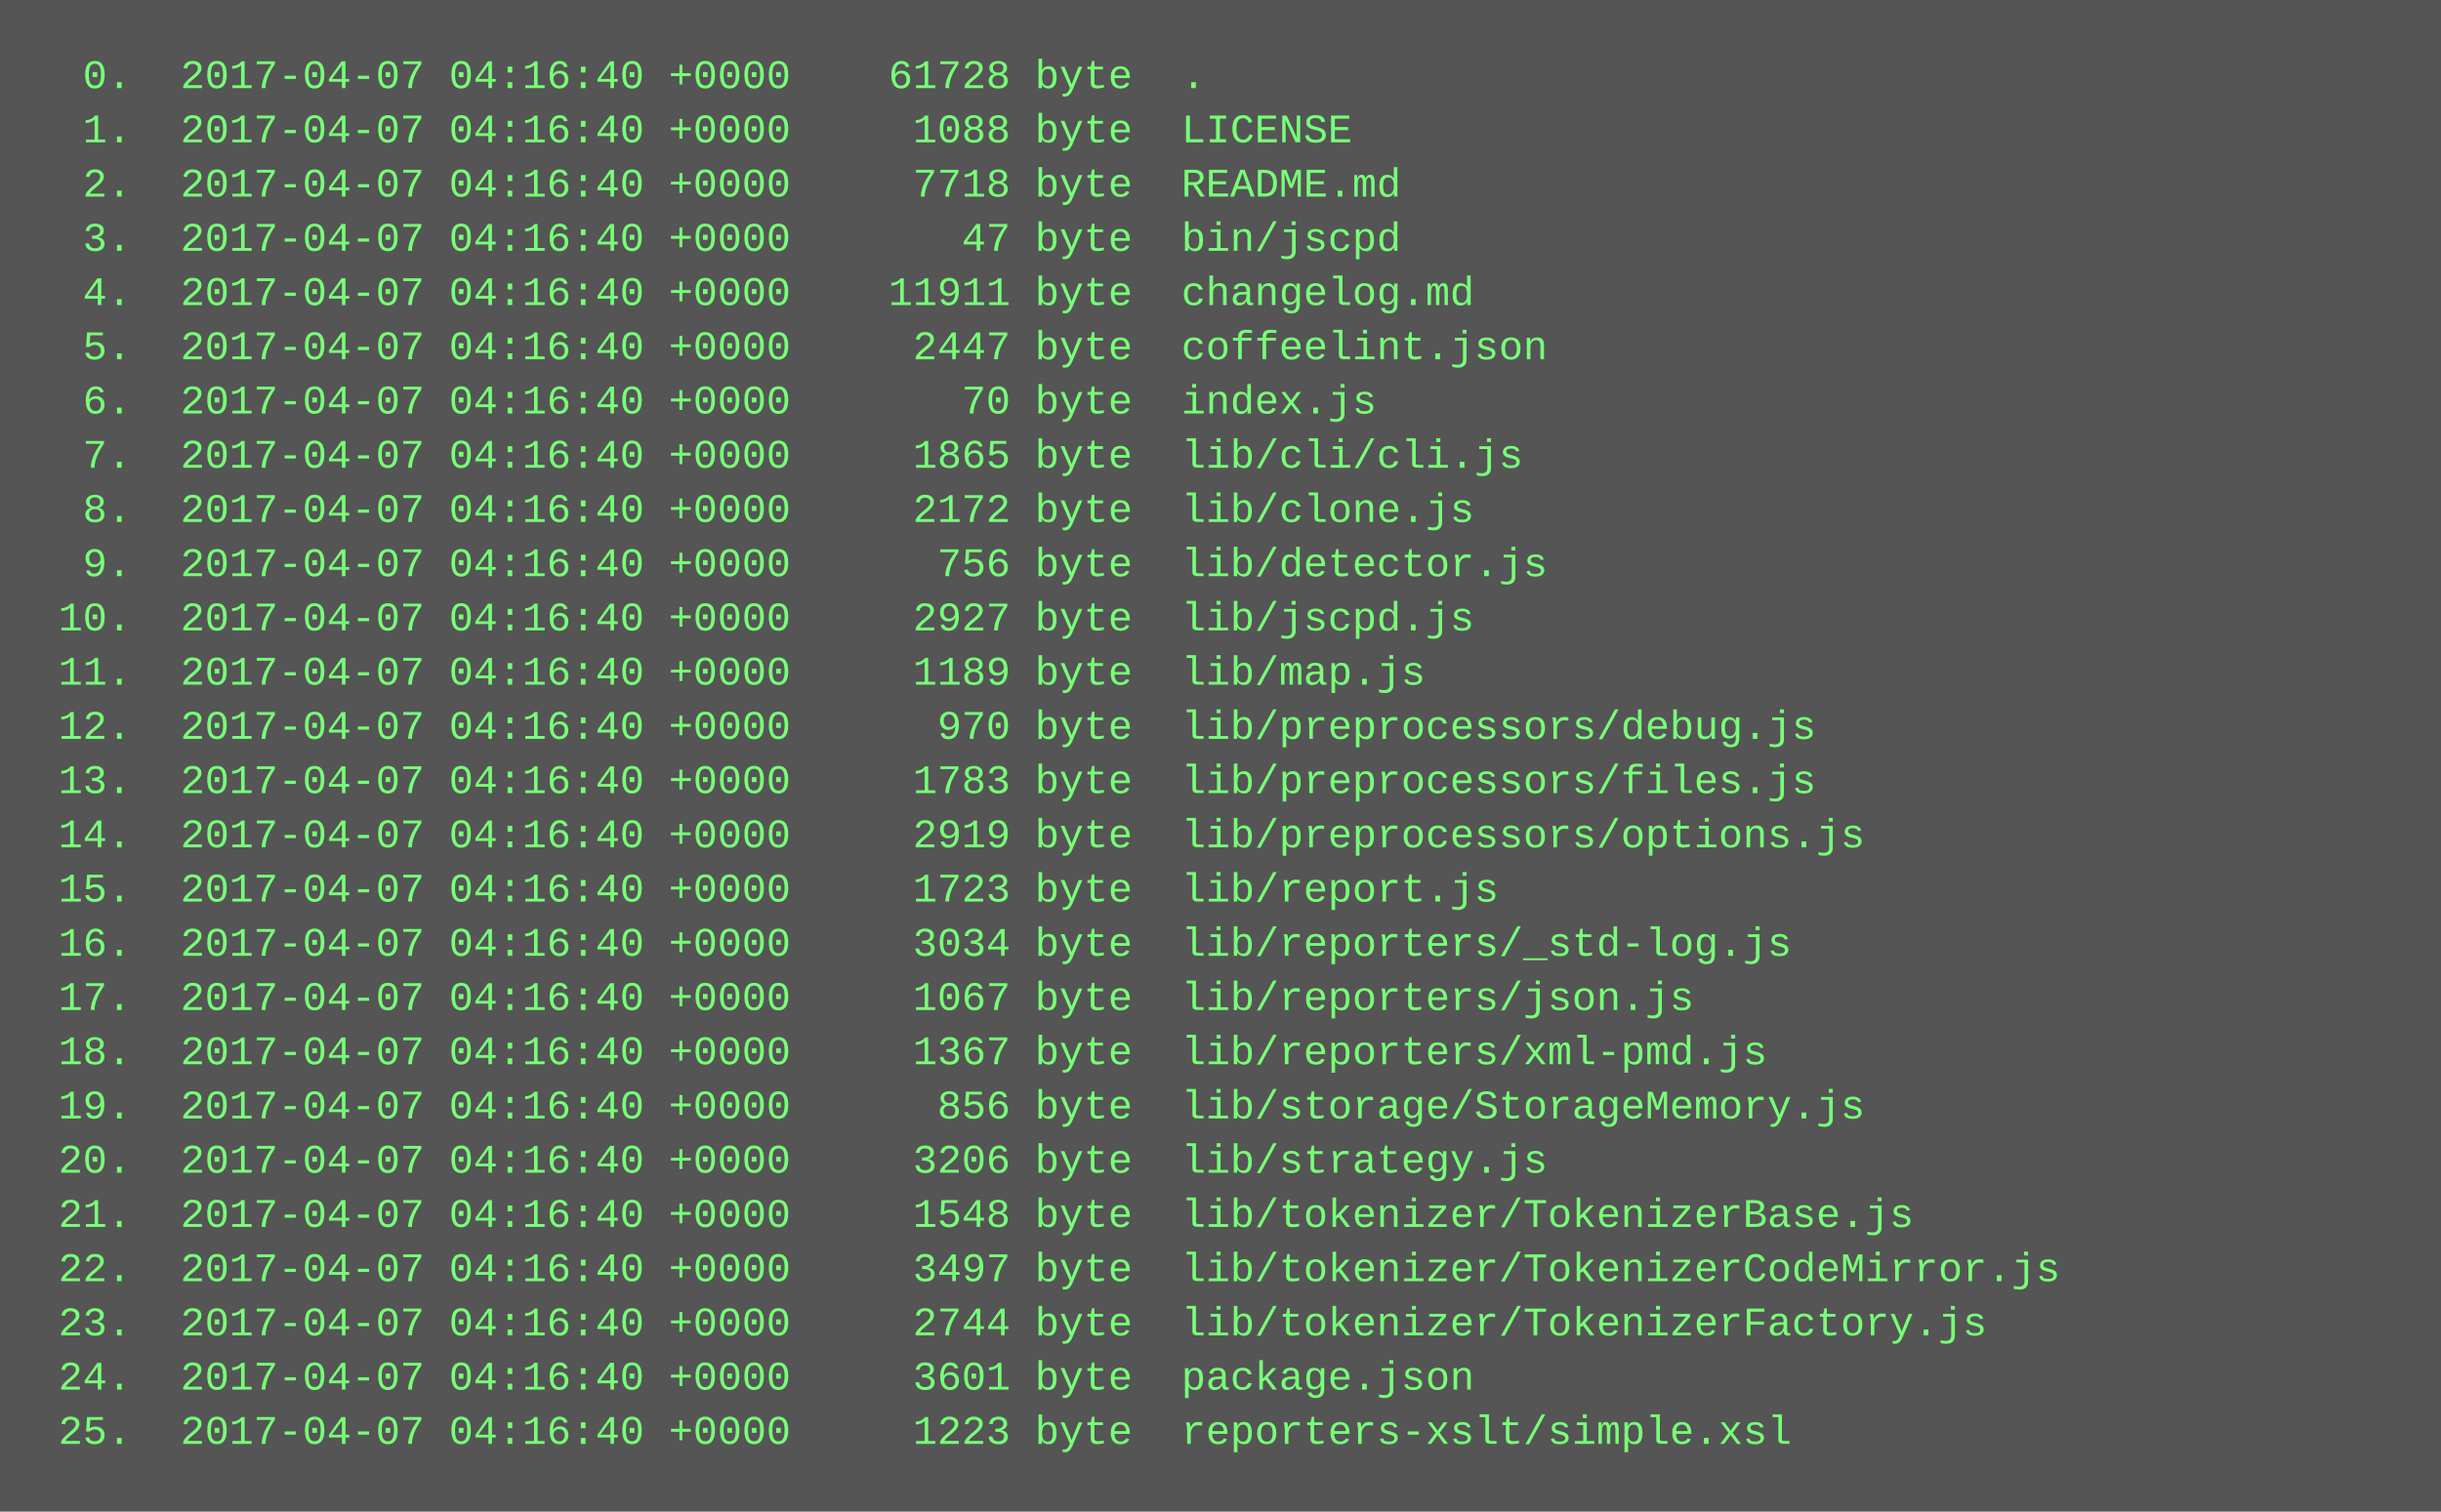
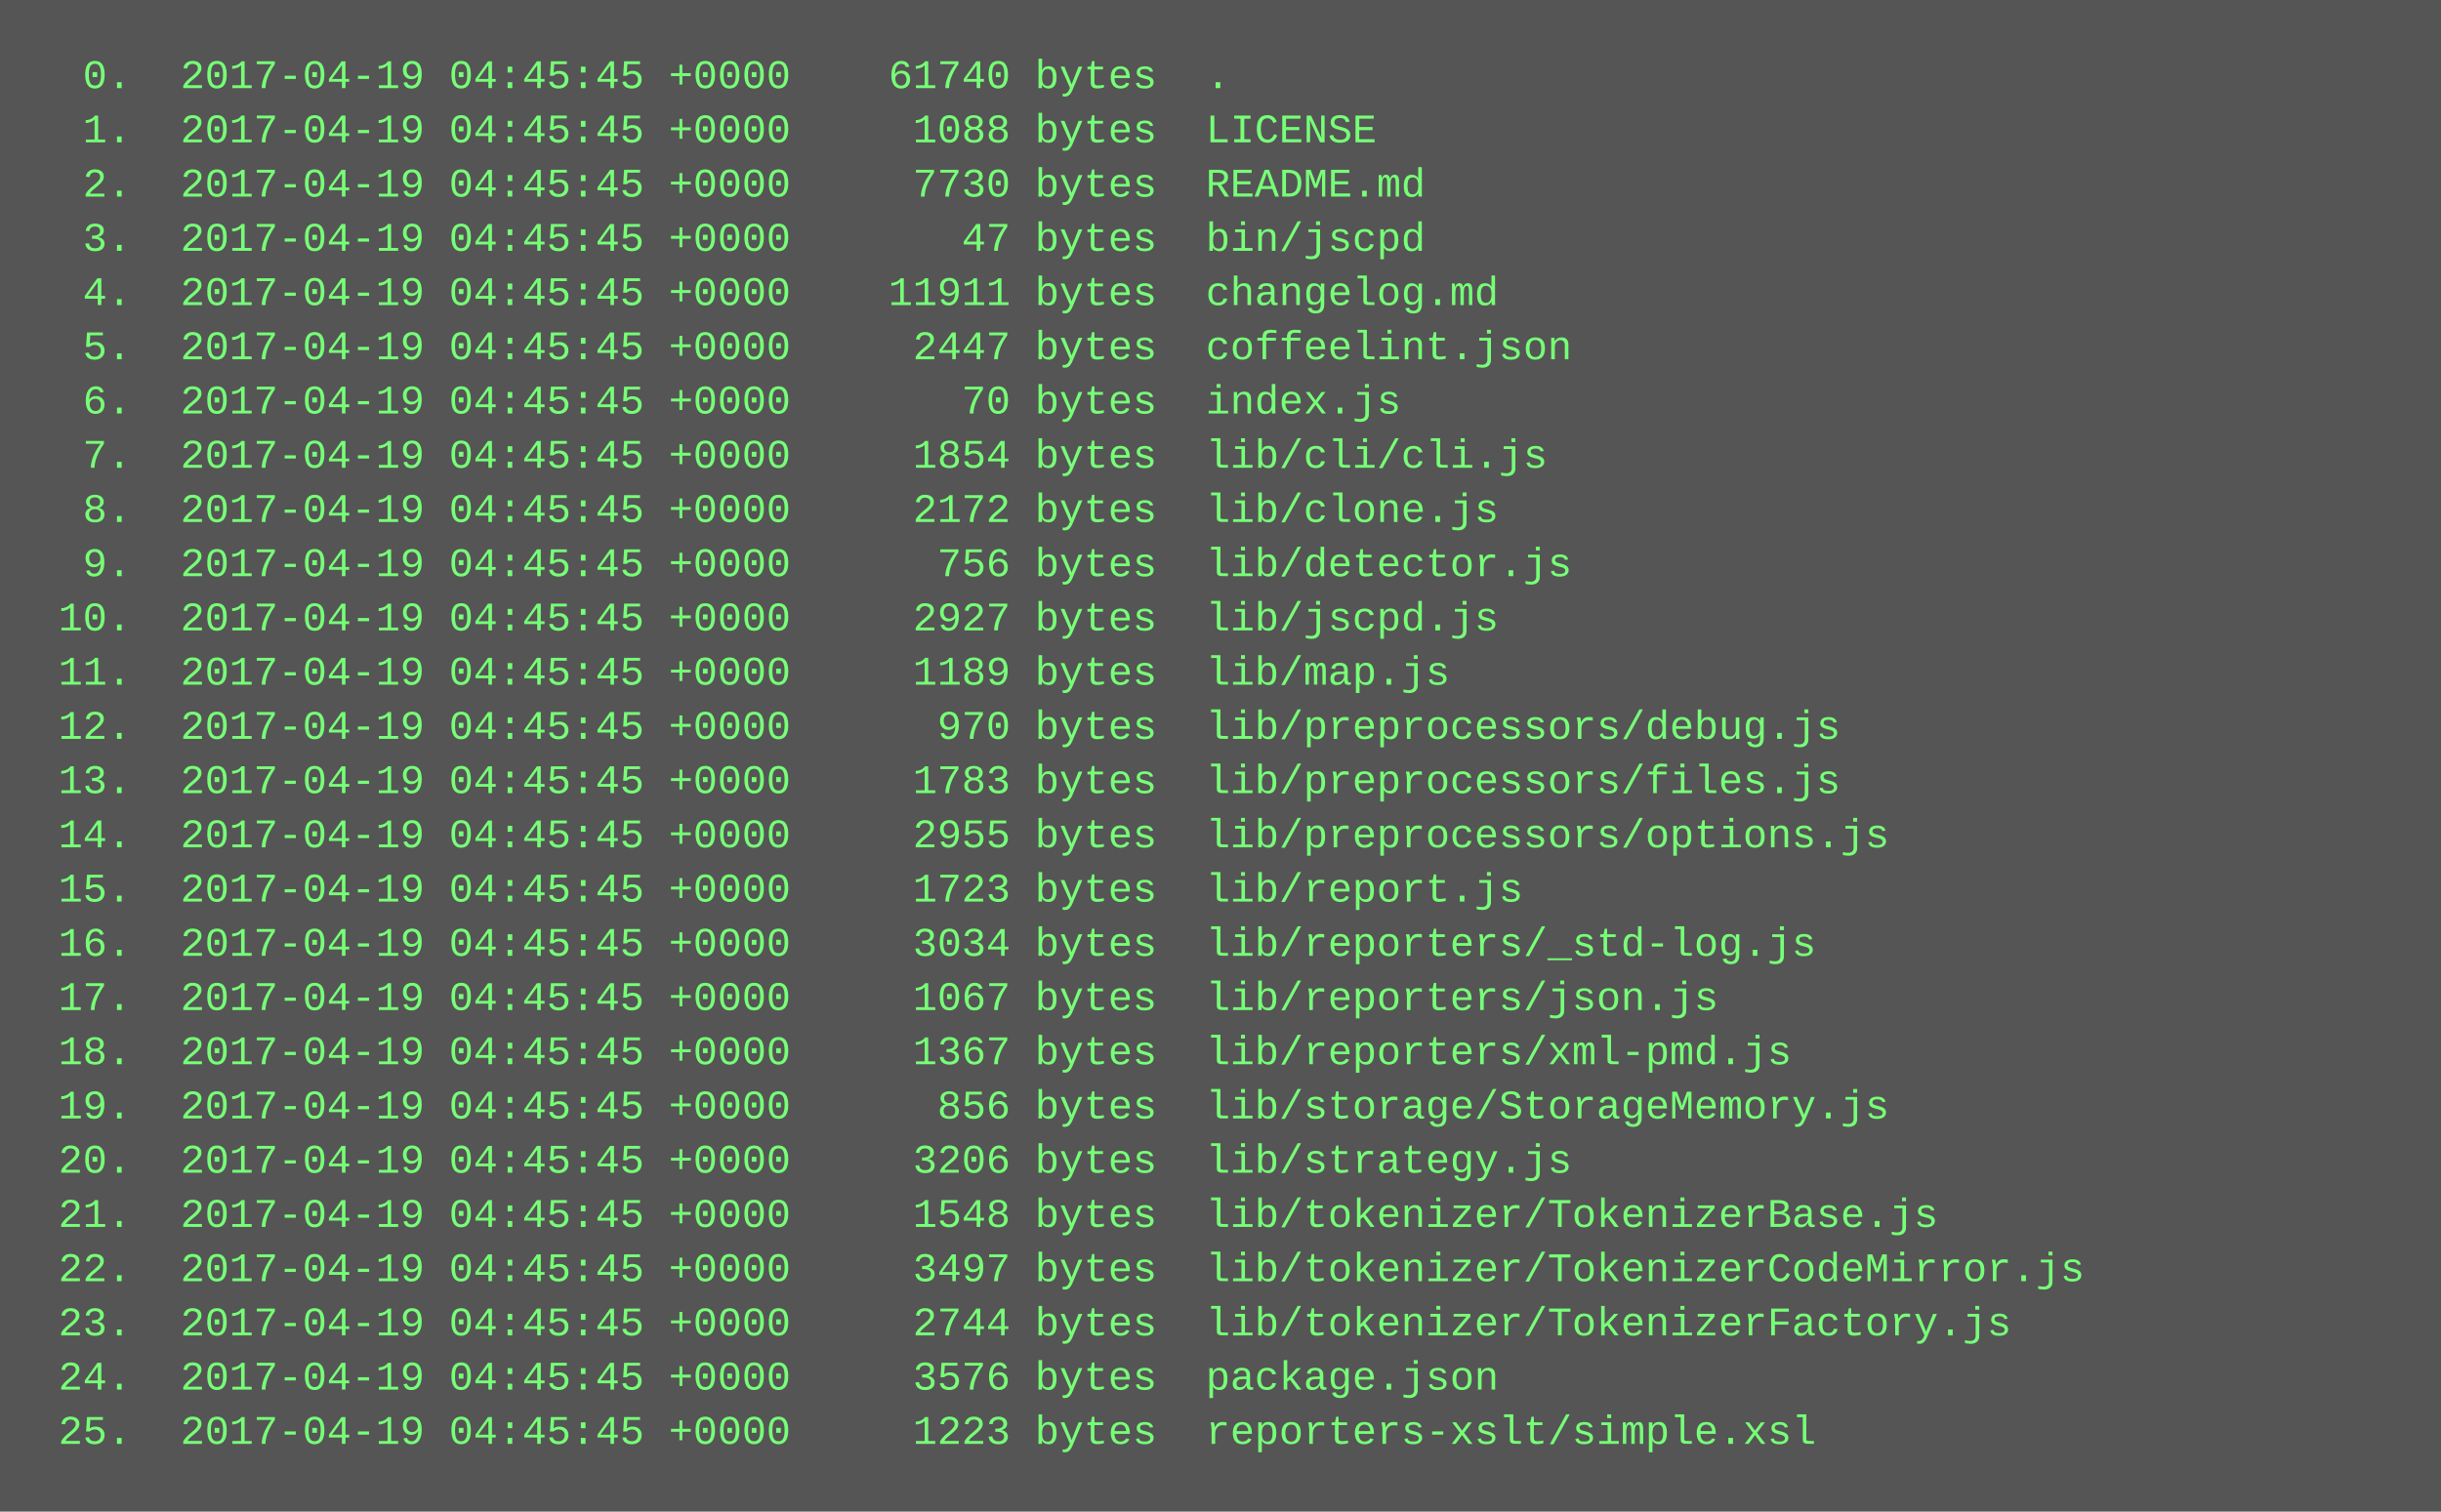
<svg xmlns="http://www.w3.org/2000/svg" height="446" width="720">
  <rect height="446" fill="#555" width="720" />
  <text fill="#7f7" font-family="Courier New" font-size="12" xml:space="preserve">
-     <tspan x="10" y="26">  0.  2017-04-07 04:16:40 +0000    61728 byte  .</tspan>
-     <tspan x="10" y="42">  1.  2017-04-07 04:16:40 +0000     1088 byte  LICENSE</tspan>
-     <tspan x="10" y="58">  2.  2017-04-07 04:16:40 +0000     7718 byte  README.md</tspan>
-     <tspan x="10" y="74">  3.  2017-04-07 04:16:40 +0000       47 byte  bin/jscpd</tspan>
-     <tspan x="10" y="90">  4.  2017-04-07 04:16:40 +0000    11911 byte  changelog.md</tspan>
-     <tspan x="10" y="106">  5.  2017-04-07 04:16:40 +0000     2447 byte  coffeelint.json</tspan>
-     <tspan x="10" y="122">  6.  2017-04-07 04:16:40 +0000       70 byte  index.js</tspan>
-     <tspan x="10" y="138">  7.  2017-04-07 04:16:40 +0000     1865 byte  lib/cli/cli.js</tspan>
-     <tspan x="10" y="154">  8.  2017-04-07 04:16:40 +0000     2172 byte  lib/clone.js</tspan>
-     <tspan x="10" y="170">  9.  2017-04-07 04:16:40 +0000      756 byte  lib/detector.js</tspan>
-     <tspan x="10" y="186"> 10.  2017-04-07 04:16:40 +0000     2927 byte  lib/jscpd.js</tspan>
-     <tspan x="10" y="202"> 11.  2017-04-07 04:16:40 +0000     1189 byte  lib/map.js</tspan>
-     <tspan x="10" y="218"> 12.  2017-04-07 04:16:40 +0000      970 byte  lib/preprocessors/debug.js</tspan>
-     <tspan x="10" y="234"> 13.  2017-04-07 04:16:40 +0000     1783 byte  lib/preprocessors/files.js</tspan>
-     <tspan x="10" y="250"> 14.  2017-04-07 04:16:40 +0000     2919 byte  lib/preprocessors/options.js</tspan>
-     <tspan x="10" y="266"> 15.  2017-04-07 04:16:40 +0000     1723 byte  lib/report.js</tspan>
-     <tspan x="10" y="282"> 16.  2017-04-07 04:16:40 +0000     3034 byte  lib/reporters/_std-log.js</tspan>
-     <tspan x="10" y="298"> 17.  2017-04-07 04:16:40 +0000     1067 byte  lib/reporters/json.js</tspan>
-     <tspan x="10" y="314"> 18.  2017-04-07 04:16:40 +0000     1367 byte  lib/reporters/xml-pmd.js</tspan>
-     <tspan x="10" y="330"> 19.  2017-04-07 04:16:40 +0000      856 byte  lib/storage/StorageMemory.js</tspan>
-     <tspan x="10" y="346"> 20.  2017-04-07 04:16:40 +0000     3206 byte  lib/strategy.js</tspan>
-     <tspan x="10" y="362"> 21.  2017-04-07 04:16:40 +0000     1548 byte  lib/tokenizer/TokenizerBase.js</tspan>
-     <tspan x="10" y="378"> 22.  2017-04-07 04:16:40 +0000     3497 byte  lib/tokenizer/TokenizerCodeMirror.js</tspan>
-     <tspan x="10" y="394"> 23.  2017-04-07 04:16:40 +0000     2744 byte  lib/tokenizer/TokenizerFactory.js</tspan>
-     <tspan x="10" y="410"> 24.  2017-04-07 04:16:40 +0000     3601 byte  package.json</tspan>
-     <tspan x="10" y="426"> 25.  2017-04-07 04:16:40 +0000     1223 byte  reporters-xslt/simple.xsl</tspan>
+     <tspan x="10" y="26">  0.  2017-04-19 04:45:45 +0000    61740 bytes  .</tspan>
+     <tspan x="10" y="42">  1.  2017-04-19 04:45:45 +0000     1088 bytes  LICENSE</tspan>
+     <tspan x="10" y="58">  2.  2017-04-19 04:45:45 +0000     7730 bytes  README.md</tspan>
+     <tspan x="10" y="74">  3.  2017-04-19 04:45:45 +0000       47 bytes  bin/jscpd</tspan>
+     <tspan x="10" y="90">  4.  2017-04-19 04:45:45 +0000    11911 bytes  changelog.md</tspan>
+     <tspan x="10" y="106">  5.  2017-04-19 04:45:45 +0000     2447 bytes  coffeelint.json</tspan>
+     <tspan x="10" y="122">  6.  2017-04-19 04:45:45 +0000       70 bytes  index.js</tspan>
+     <tspan x="10" y="138">  7.  2017-04-19 04:45:45 +0000     1854 bytes  lib/cli/cli.js</tspan>
+     <tspan x="10" y="154">  8.  2017-04-19 04:45:45 +0000     2172 bytes  lib/clone.js</tspan>
+     <tspan x="10" y="170">  9.  2017-04-19 04:45:45 +0000      756 bytes  lib/detector.js</tspan>
+     <tspan x="10" y="186"> 10.  2017-04-19 04:45:45 +0000     2927 bytes  lib/jscpd.js</tspan>
+     <tspan x="10" y="202"> 11.  2017-04-19 04:45:45 +0000     1189 bytes  lib/map.js</tspan>
+     <tspan x="10" y="218"> 12.  2017-04-19 04:45:45 +0000      970 bytes  lib/preprocessors/debug.js</tspan>
+     <tspan x="10" y="234"> 13.  2017-04-19 04:45:45 +0000     1783 bytes  lib/preprocessors/files.js</tspan>
+     <tspan x="10" y="250"> 14.  2017-04-19 04:45:45 +0000     2955 bytes  lib/preprocessors/options.js</tspan>
+     <tspan x="10" y="266"> 15.  2017-04-19 04:45:45 +0000     1723 bytes  lib/report.js</tspan>
+     <tspan x="10" y="282"> 16.  2017-04-19 04:45:45 +0000     3034 bytes  lib/reporters/_std-log.js</tspan>
+     <tspan x="10" y="298"> 17.  2017-04-19 04:45:45 +0000     1067 bytes  lib/reporters/json.js</tspan>
+     <tspan x="10" y="314"> 18.  2017-04-19 04:45:45 +0000     1367 bytes  lib/reporters/xml-pmd.js</tspan>
+     <tspan x="10" y="330"> 19.  2017-04-19 04:45:45 +0000      856 bytes  lib/storage/StorageMemory.js</tspan>
+     <tspan x="10" y="346"> 20.  2017-04-19 04:45:45 +0000     3206 bytes  lib/strategy.js</tspan>
+     <tspan x="10" y="362"> 21.  2017-04-19 04:45:45 +0000     1548 bytes  lib/tokenizer/TokenizerBase.js</tspan>
+     <tspan x="10" y="378"> 22.  2017-04-19 04:45:45 +0000     3497 bytes  lib/tokenizer/TokenizerCodeMirror.js</tspan>
+     <tspan x="10" y="394"> 23.  2017-04-19 04:45:45 +0000     2744 bytes  lib/tokenizer/TokenizerFactory.js</tspan>
+     <tspan x="10" y="410"> 24.  2017-04-19 04:45:45 +0000     3576 bytes  package.json</tspan>
+     <tspan x="10" y="426"> 25.  2017-04-19 04:45:45 +0000     1223 bytes  reporters-xslt/simple.xsl</tspan>
  </text>
</svg>
